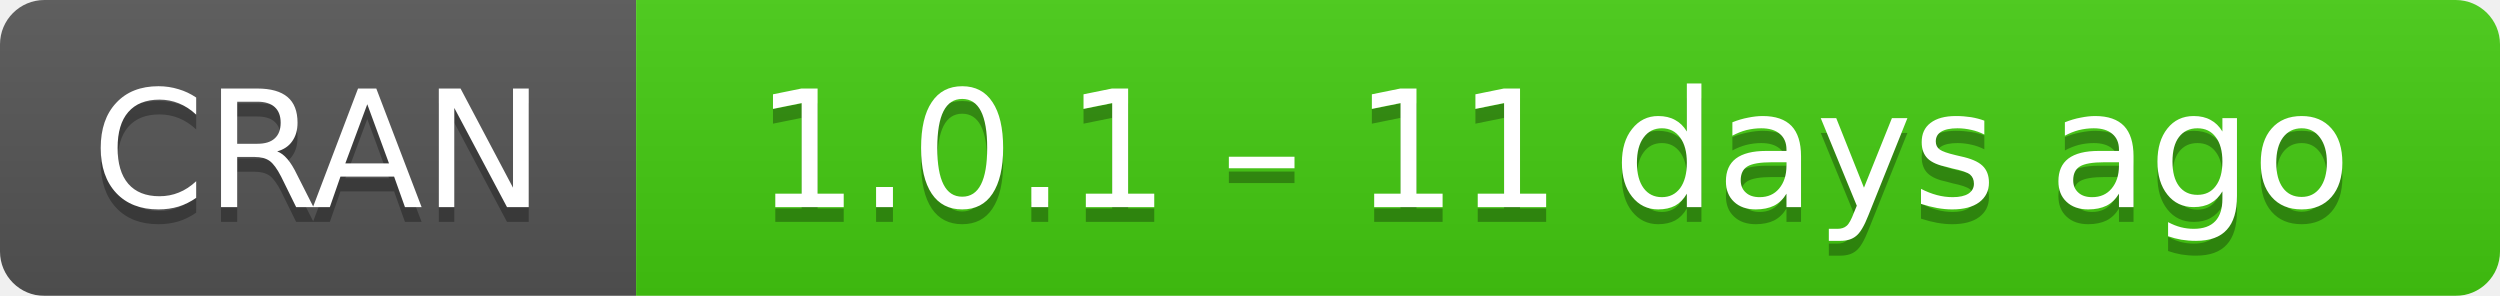
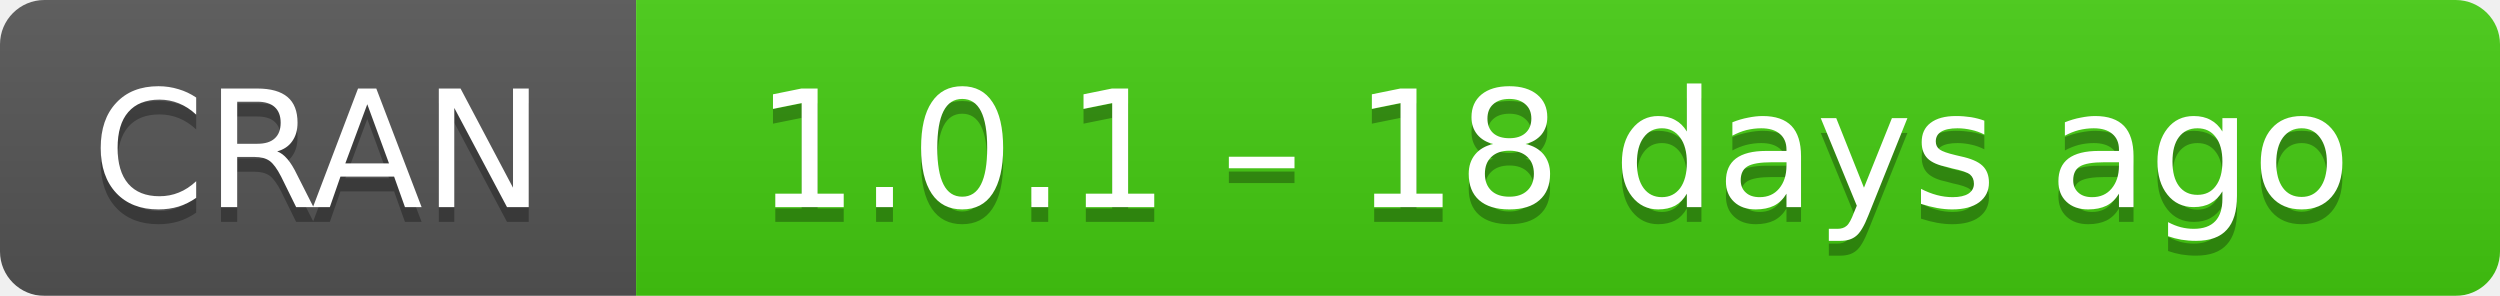
- <svg xmlns="http://www.w3.org/2000/svg" width="169" height="20" aria-label="CRAN 1.0.1 – 11 days ago">
+ <svg xmlns="http://www.w3.org/2000/svg" width="169" height="20" aria-label="CRAN 1.0.1 – 18 days ago">
  <linearGradient id="b" x2="0" y2="100%">
    <stop offset="0" stop-color="#bbb" stop-opacity=".1" />
    <stop offset="1" stop-opacity=".1" />
  </linearGradient>
  <mask id="a">
    <rect width="169" height="20" rx="3" fill="#fff" />
  </mask>
  <g mask="url(#a)">
    <path fill="#555" d="M0 0h43v20H0z" />
    <path fill="#4c1" d="M43 0h147v20H43z" />
    <path fill="url(#b)" d="M0 0h169v20H0z" />
  </g>
  <g fill="#fff" text-anchor="middle" font-family="DejaVu Sans,Verdana,Geneva,sans-serif" font-size="11">
    <text x="21.5" y="15" fill="#010101" fill-opacity=".3">
      CRAN
    </text>
    <text x="21.5" y="14">
      CRAN
    </text>
    <text x="105" y="15" fill="#010101" fill-opacity=".3">
-       1.0.1 – 11 days ago
+       1.0.1 – 18 days ago
    </text>
    <text x="105" y="14">
-       1.0.1 – 11 days ago
+       1.0.1 – 18 days ago
    </text>
  </g>
</svg>
